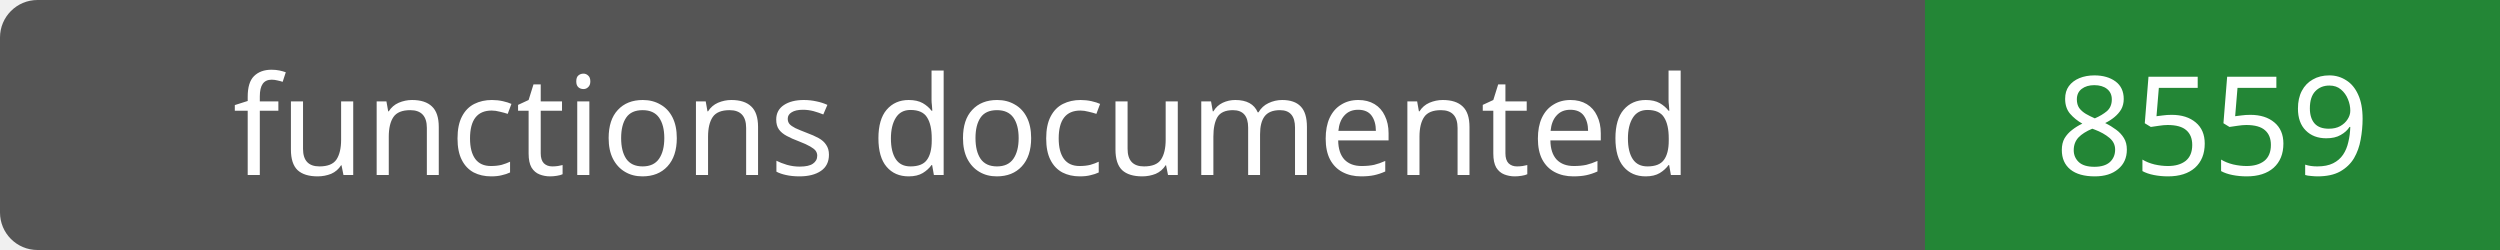
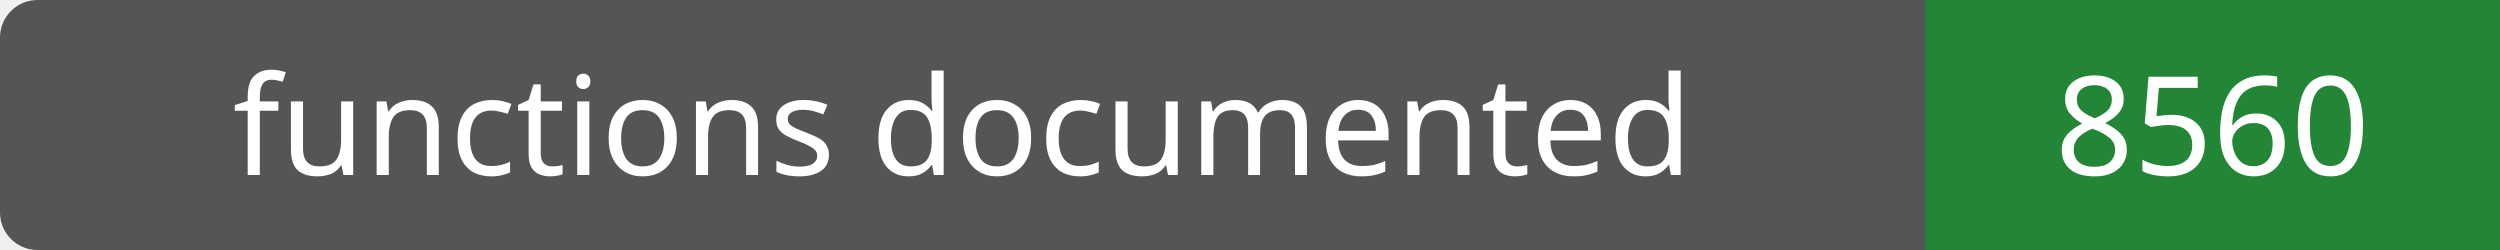
- <svg xmlns="http://www.w3.org/2000/svg" width="200" height="20" role="img" aria-label="functions documented: 8559">
+ <svg xmlns="http://www.w3.org/2000/svg" width="200" height="20" role="img" aria-label="functions documented: 8560">
  <rect width="200" height="20" rx="3" fill="#555" />
  <path fill="#238636" d="M154 0h46v20H154z" />
  <g fill="#fff" text-anchor="middle" font-family="Verdana,sans-serif" font-size="11">
    <text x="77.0" y="14">functions documented</text>
-     <text x="177.0" y="14">8559</text>
+     <text x="177.0" y="14">8560</text>
  </g>
</svg>
